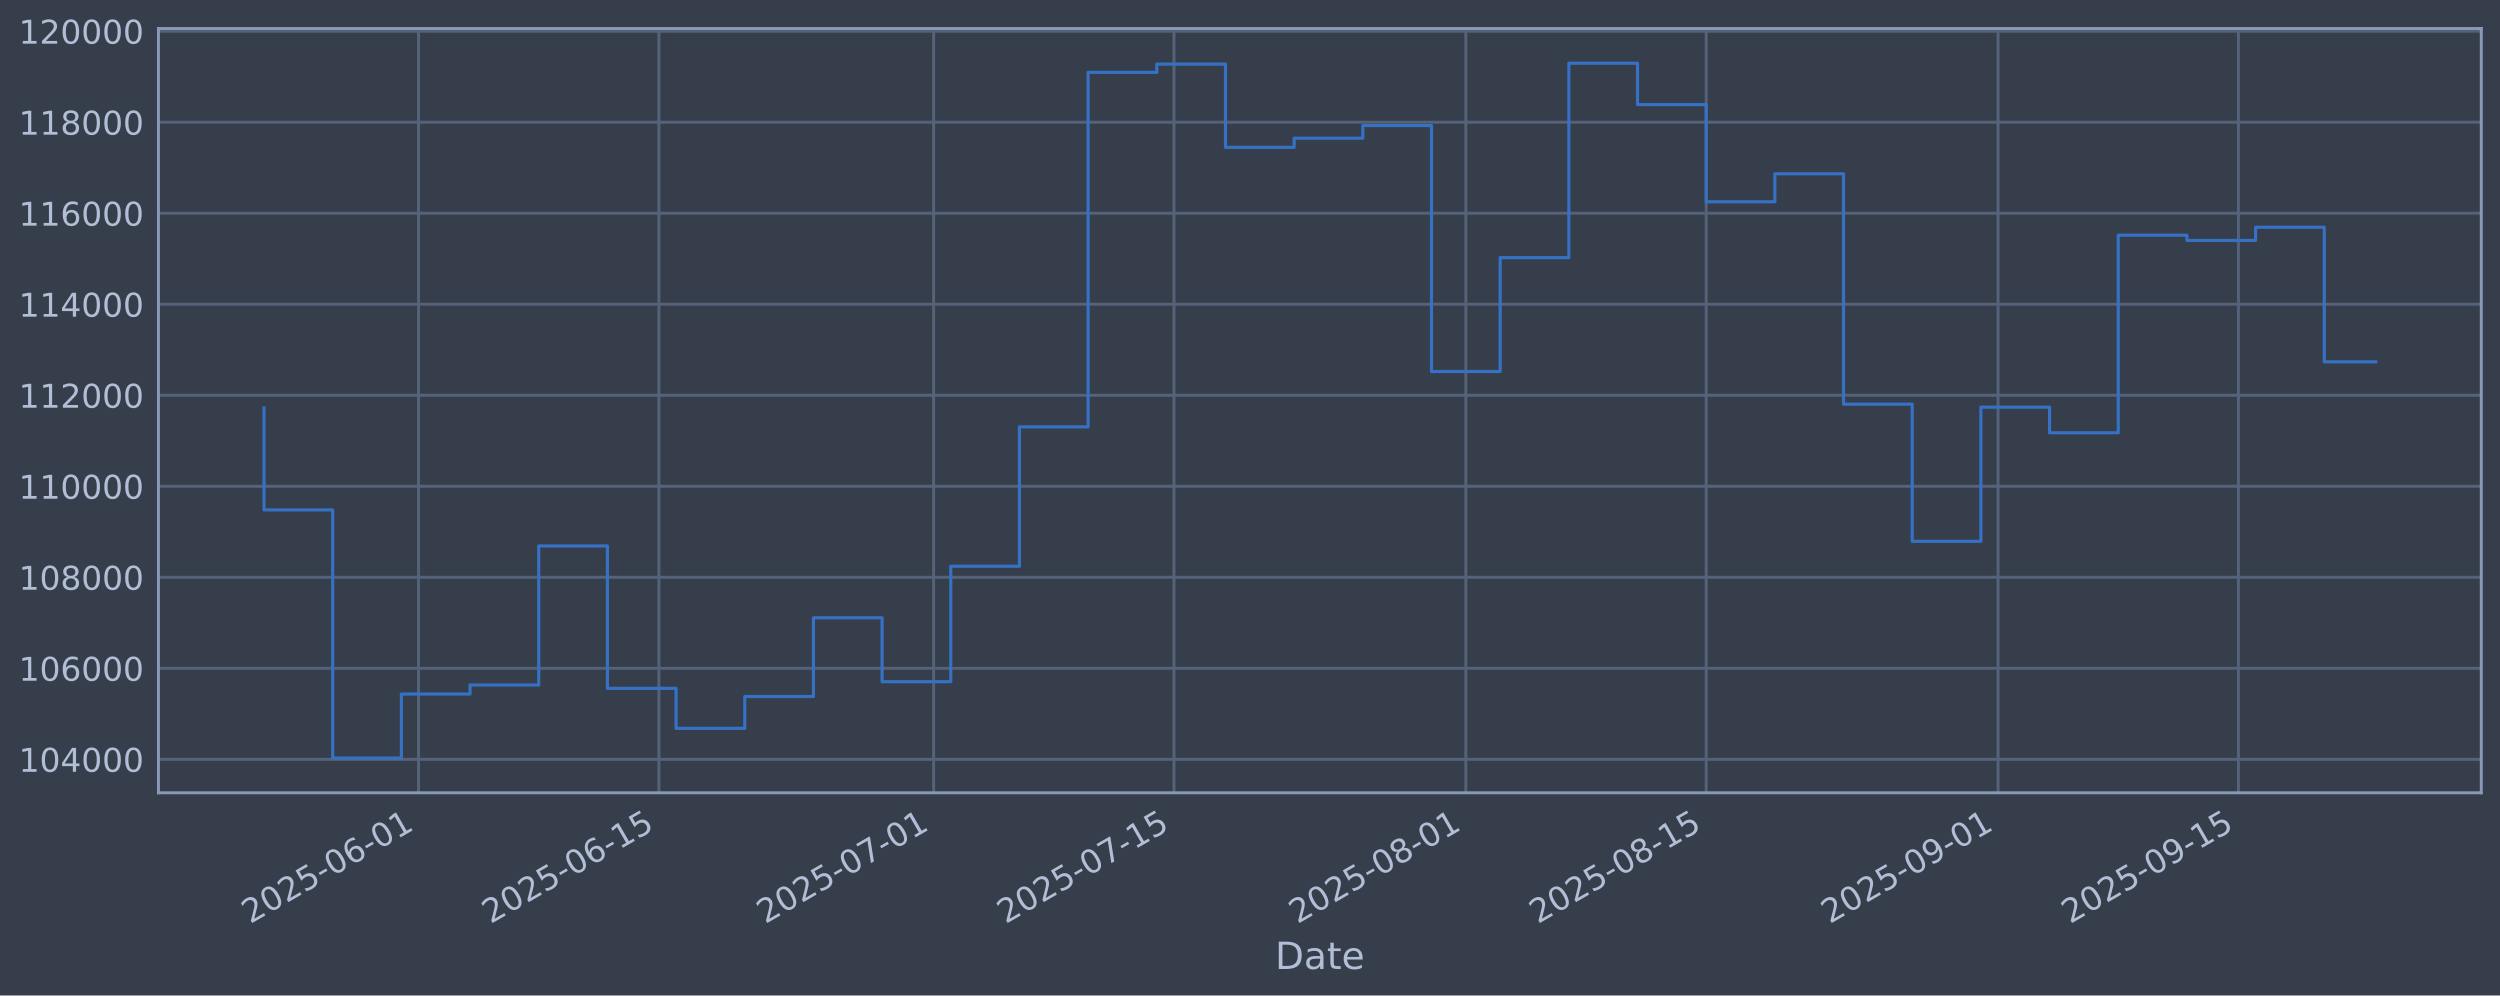
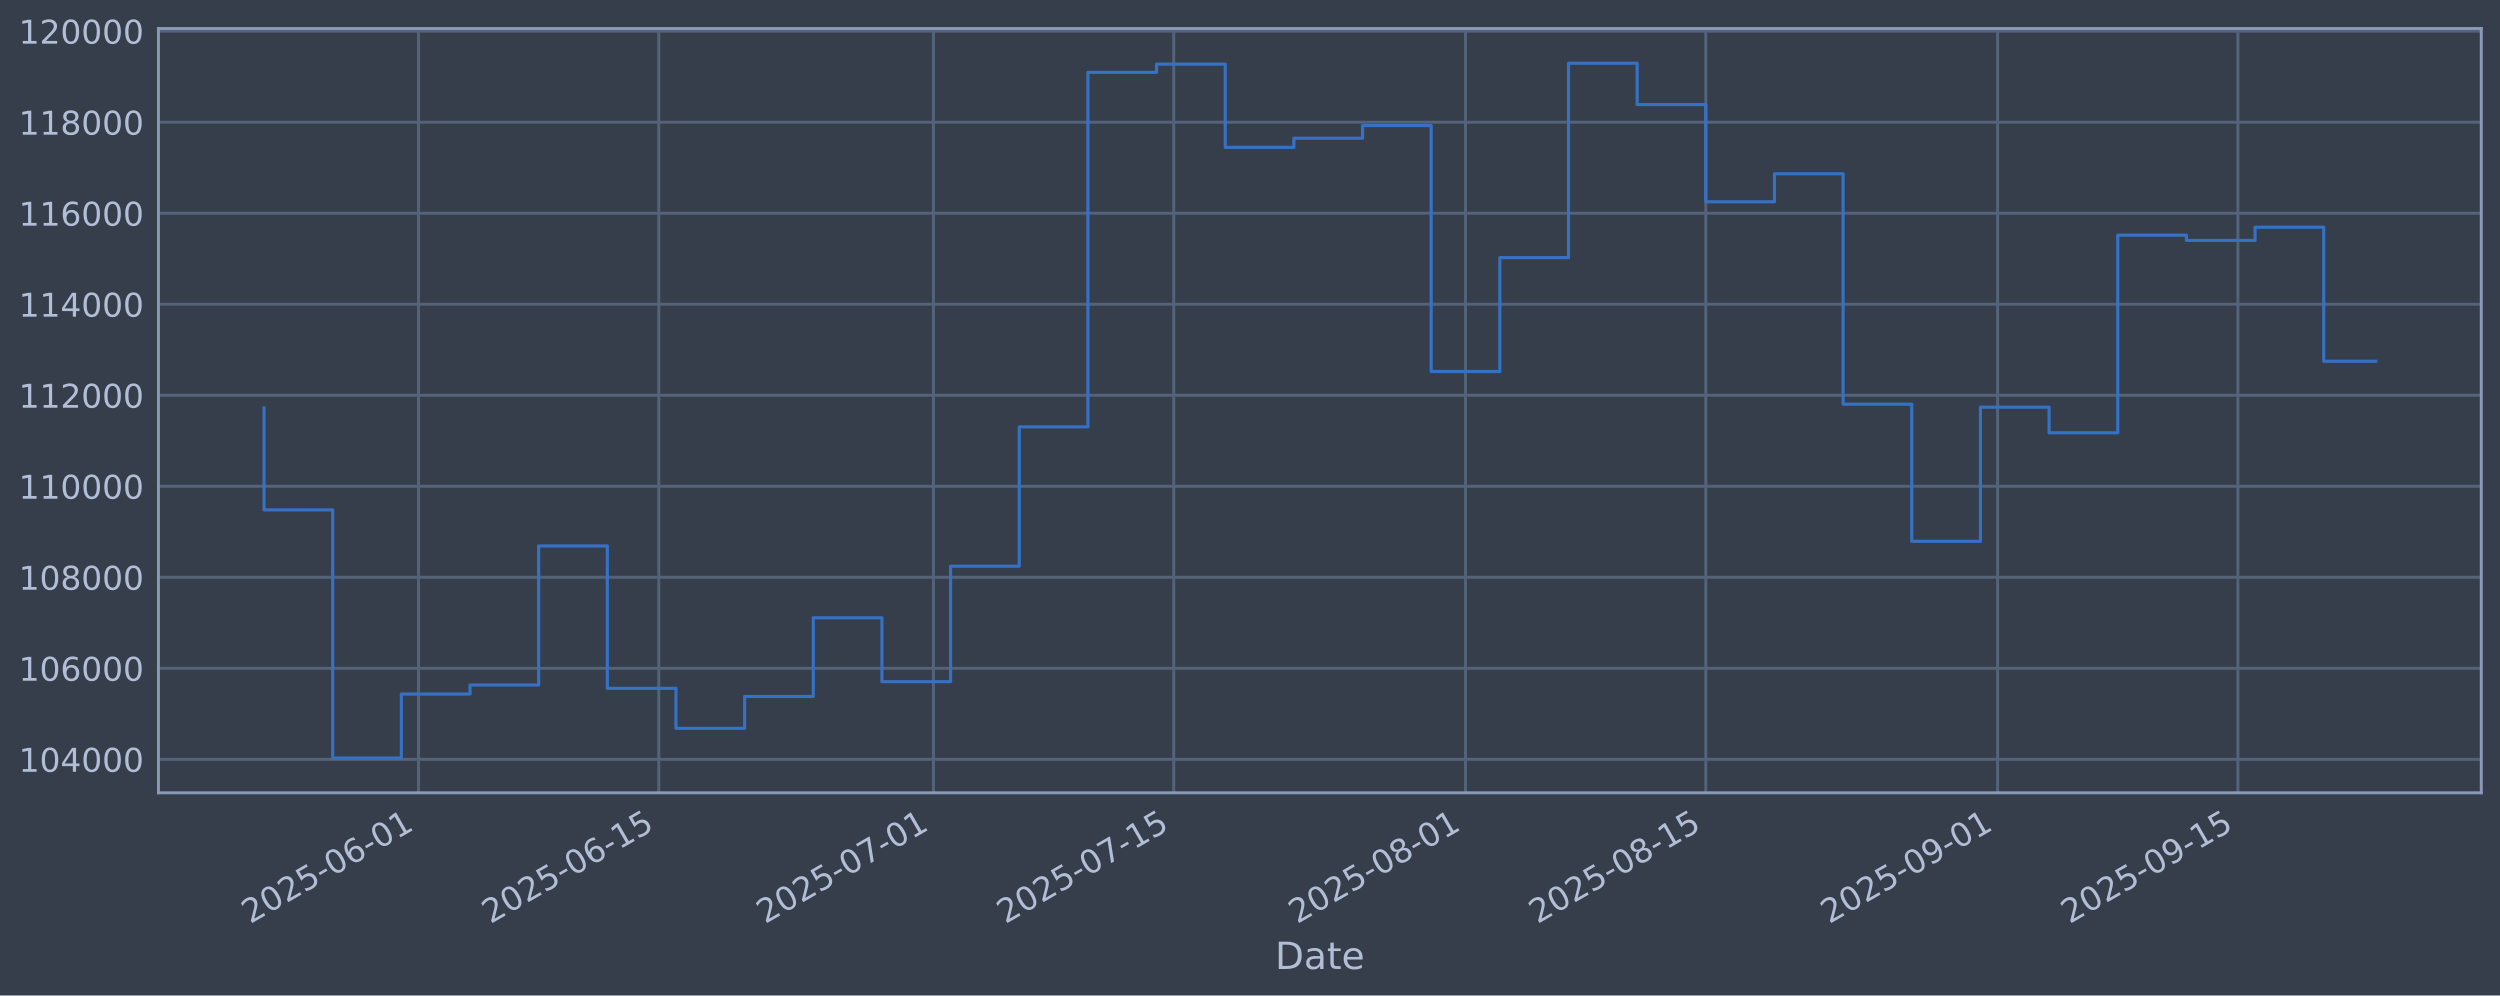
<svg xmlns="http://www.w3.org/2000/svg" xmlns:xlink="http://www.w3.org/1999/xlink" width="960.9pt" height="382.628pt" viewBox="0 0 960.9 382.628" version="1.1">
  <defs>
    <style type="text/css">*{stroke-linejoin: round; stroke-linecap: butt}</style>
  </defs>
  <g id="figure_1">
    <g id="patch_1">
      <path d="M 0 382.628  L 960.9 382.628  L 960.9 0  L 0 0  z " style="fill: #373e4b" />
    </g>
    <g id="axes_1">
      <g id="patch_2">
        <path d="M 60.901 304.718  L 953.701 304.718  L 953.701 10.958  L 60.901 10.958  z " style="fill: #373e4b" />
      </g>
      <g id="matplotlib.axis_1">
        <g id="xtick_1">
          <g id="line2d_1">
-             <path d="M 160.873 304.718  L 160.873 10.958  " clip-path="url(#p8fcab8587f)" style="fill: none; stroke: #546379; stroke-width: 1.12; stroke-linecap: square" />
+             <path d="M 160.857 304.718  L 160.857 10.958  " clip-path="url(#pada50ba3d0)" style="fill: none; stroke: #546379; stroke-width: 1.12; stroke-linecap: square" />
          </g>
          <g id="line2d_2" />
          <g id="text_1">
-             <g style="fill: #b1bed6" transform="translate(96.14707 355.2226) rotate(-30) scale(0.126 -0.126)">
+             <g style="fill: #b1bed6" transform="translate(96.13148 355.2226) rotate(-30) scale(0.126 -0.126)">
              <defs>
                <path id="DejaVuSans-32" d="M 1228 531  L 3431 531  L 3431 0  L 469 0  L 469 531  Q 828 903 1448 1529  Q 2069 2156 2228 2338  Q 2531 2678 2651 2914  Q 2772 3150 2772 3378  Q 2772 3750 2511 3984  Q 2250 4219 1831 4219  Q 1534 4219 1204 4116  Q 875 4013 500 3803  L 500 4441  Q 881 4594 1212 4672  Q 1544 4750 1819 4750  Q 2544 4750 2975 4387  Q 3406 4025 3406 3419  Q 3406 3131 3298 2873  Q 3191 2616 2906 2266  Q 2828 2175 2409 1742  Q 1991 1309 1228 531  z " transform="scale(0.015625)" />
                <path id="DejaVuSans-30" d="M 2034 4250  Q 1547 4250 1301 3770  Q 1056 3291 1056 2328  Q 1056 1369 1301 889  Q 1547 409 2034 409  Q 2525 409 2770 889  Q 3016 1369 3016 2328  Q 3016 3291 2770 3770  Q 2525 4250 2034 4250  z M 2034 4750  Q 2819 4750 3233 4129  Q 3647 3509 3647 2328  Q 3647 1150 3233 529  Q 2819 -91 2034 -91  Q 1250 -91 836 529  Q 422 1150 422 2328  Q 422 3509 836 4129  Q 1250 4750 2034 4750  z " transform="scale(0.015625)" />
                <path id="DejaVuSans-35" d="M 691 4666  L 3169 4666  L 3169 4134  L 1269 4134  L 1269 2991  Q 1406 3038 1543 3061  Q 1681 3084 1819 3084  Q 2600 3084 3056 2656  Q 3513 2228 3513 1497  Q 3513 744 3044 326  Q 2575 -91 1722 -91  Q 1428 -91 1123 -41  Q 819 9 494 109  L 494 744  Q 775 591 1075 516  Q 1375 441 1709 441  Q 2250 441 2565 725  Q 2881 1009 2881 1497  Q 2881 1984 2565 2268  Q 2250 2553 1709 2553  Q 1456 2553 1204 2497  Q 953 2441 691 2322  L 691 4666  z " transform="scale(0.015625)" />
                <path id="DejaVuSans-2d" d="M 313 2009  L 1997 2009  L 1997 1497  L 313 1497  L 313 2009  z " transform="scale(0.015625)" />
                <path id="DejaVuSans-36" d="M 2113 2584  Q 1688 2584 1439 2293  Q 1191 2003 1191 1497  Q 1191 994 1439 701  Q 1688 409 2113 409  Q 2538 409 2786 701  Q 3034 994 3034 1497  Q 3034 2003 2786 2293  Q 2538 2584 2113 2584  z M 3366 4563  L 3366 3988  Q 3128 4100 2886 4159  Q 2644 4219 2406 4219  Q 1781 4219 1451 3797  Q 1122 3375 1075 2522  Q 1259 2794 1537 2939  Q 1816 3084 2150 3084  Q 2853 3084 3261 2657  Q 3669 2231 3669 1497  Q 3669 778 3244 343  Q 2819 -91 2113 -91  Q 1303 -91 875 529  Q 447 1150 447 2328  Q 447 3434 972 4092  Q 1497 4750 2381 4750  Q 2619 4750 2861 4703  Q 3103 4656 3366 4563  z " transform="scale(0.015625)" />
                <path id="DejaVuSans-31" d="M 794 531  L 1825 531  L 1825 4091  L 703 3866  L 703 4441  L 1819 4666  L 2450 4666  L 2450 531  L 3481 531  L 3481 0  L 794 0  L 794 531  z " transform="scale(0.015625)" />
              </defs>
              <use xlink:href="#DejaVuSans-32" />
              <use xlink:href="#DejaVuSans-30" transform="translate(63.62305 0)" />
              <use xlink:href="#DejaVuSans-32" transform="translate(127.2461 0)" />
              <use xlink:href="#DejaVuSans-35" transform="translate(190.8691 0)" />
              <use xlink:href="#DejaVuSans-2d" transform="translate(254.4922 0)" />
              <use xlink:href="#DejaVuSans-30" transform="translate(290.5762 0)" />
              <use xlink:href="#DejaVuSans-36" transform="translate(354.1992 0)" />
              <use xlink:href="#DejaVuSans-2d" transform="translate(417.8223 0)" />
              <use xlink:href="#DejaVuSans-30" transform="translate(453.9062 0)" />
              <use xlink:href="#DejaVuSans-31" transform="translate(517.5293 0)" />
            </g>
          </g>
        </g>
        <g id="xtick_2">
          <g id="line2d_3">
-             <path d="M 253.257 304.718  L 253.257 10.958  " clip-path="url(#p8fcab8587f)" style="fill: none; stroke: #546379; stroke-width: 1.12; stroke-linecap: square" />
+             <path d="M 253.218 304.718  L 253.218 10.958  " clip-path="url(#pada50ba3d0)" style="fill: none; stroke: #546379; stroke-width: 1.12; stroke-linecap: square" />
          </g>
          <g id="line2d_4" />
          <g id="text_2">
-             <g style="fill: #b1bed6" transform="translate(188.5319 355.2226) rotate(-30) scale(0.126 -0.126)">
+             <g style="fill: #b1bed6" transform="translate(188.4921 355.2226) rotate(-30) scale(0.126 -0.126)">
              <use xlink:href="#DejaVuSans-32" />
              <use xlink:href="#DejaVuSans-30" transform="translate(63.62305 0)" />
              <use xlink:href="#DejaVuSans-32" transform="translate(127.2461 0)" />
              <use xlink:href="#DejaVuSans-35" transform="translate(190.8691 0)" />
              <use xlink:href="#DejaVuSans-2d" transform="translate(254.4922 0)" />
              <use xlink:href="#DejaVuSans-30" transform="translate(290.5762 0)" />
              <use xlink:href="#DejaVuSans-36" transform="translate(354.1992 0)" />
              <use xlink:href="#DejaVuSans-2d" transform="translate(417.8223 0)" />
              <use xlink:href="#DejaVuSans-31" transform="translate(453.9062 0)" />
              <use xlink:href="#DejaVuSans-35" transform="translate(517.5293 0)" />
            </g>
          </g>
        </g>
        <g id="xtick_3">
          <g id="line2d_5">
-             <path d="M 358.84 304.718  L 358.84 10.958  " clip-path="url(#p8fcab8587f)" style="fill: none; stroke: #546379; stroke-width: 1.12; stroke-linecap: square" />
+             <path d="M 358.773 304.718  L 358.773 10.958  " clip-path="url(#pada50ba3d0)" style="fill: none; stroke: #546379; stroke-width: 1.12; stroke-linecap: square" />
          </g>
          <g id="line2d_6" />
          <g id="text_3">
-             <g style="fill: #b1bed6" transform="translate(294.1146 355.2226) rotate(-30) scale(0.126 -0.126)">
+             <g style="fill: #b1bed6" transform="translate(294.0471 355.2226) rotate(-30) scale(0.126 -0.126)">
              <defs>
                <path id="DejaVuSans-37" d="M 525 4666  L 3525 4666  L 3525 4397  L 1831 0  L 1172 0  L 2766 4134  L 525 4134  L 525 4666  z " transform="scale(0.015625)" />
              </defs>
              <use xlink:href="#DejaVuSans-32" />
              <use xlink:href="#DejaVuSans-30" transform="translate(63.62305 0)" />
              <use xlink:href="#DejaVuSans-32" transform="translate(127.2461 0)" />
              <use xlink:href="#DejaVuSans-35" transform="translate(190.8691 0)" />
              <use xlink:href="#DejaVuSans-2d" transform="translate(254.4922 0)" />
              <use xlink:href="#DejaVuSans-30" transform="translate(290.5762 0)" />
              <use xlink:href="#DejaVuSans-37" transform="translate(354.1992 0)" />
              <use xlink:href="#DejaVuSans-2d" transform="translate(417.8223 0)" />
              <use xlink:href="#DejaVuSans-30" transform="translate(453.9062 0)" />
              <use xlink:href="#DejaVuSans-31" transform="translate(517.5293 0)" />
            </g>
          </g>
        </g>
        <g id="xtick_4">
          <g id="line2d_7">
-             <path d="M 451.225 304.718  L 451.225 10.958  " clip-path="url(#p8fcab8587f)" style="fill: none; stroke: #546379; stroke-width: 1.12; stroke-linecap: square" />
+             <path d="M 451.133 304.718  L 451.133 10.958  " clip-path="url(#pada50ba3d0)" style="fill: none; stroke: #546379; stroke-width: 1.12; stroke-linecap: square" />
          </g>
          <g id="line2d_8" />
          <g id="text_4">
-             <g style="fill: #b1bed6" transform="translate(386.4995 355.2226) rotate(-30) scale(0.126 -0.126)">
+             <g style="fill: #b1bed6" transform="translate(386.4077 355.2226) rotate(-30) scale(0.126 -0.126)">
              <use xlink:href="#DejaVuSans-32" />
              <use xlink:href="#DejaVuSans-30" transform="translate(63.62305 0)" />
              <use xlink:href="#DejaVuSans-32" transform="translate(127.2461 0)" />
              <use xlink:href="#DejaVuSans-35" transform="translate(190.8691 0)" />
              <use xlink:href="#DejaVuSans-2d" transform="translate(254.4922 0)" />
              <use xlink:href="#DejaVuSans-30" transform="translate(290.5762 0)" />
              <use xlink:href="#DejaVuSans-37" transform="translate(354.1992 0)" />
              <use xlink:href="#DejaVuSans-2d" transform="translate(417.8223 0)" />
              <use xlink:href="#DejaVuSans-31" transform="translate(453.9062 0)" />
              <use xlink:href="#DejaVuSans-35" transform="translate(517.5293 0)" />
            </g>
          </g>
        </g>
        <g id="xtick_5">
          <g id="line2d_9">
-             <path d="M 563.407 304.718  L 563.407 10.958  " clip-path="url(#p8fcab8587f)" style="fill: none; stroke: #546379; stroke-width: 1.12; stroke-linecap: square" />
+             <path d="M 563.285 304.718  L 563.285 10.958  " clip-path="url(#pada50ba3d0)" style="fill: none; stroke: #546379; stroke-width: 1.12; stroke-linecap: square" />
          </g>
          <g id="line2d_10" />
          <g id="text_5">
-             <g style="fill: #b1bed6" transform="translate(498.6811 355.2226) rotate(-30) scale(0.126 -0.126)">
+             <g style="fill: #b1bed6" transform="translate(498.5598 355.2226) rotate(-30) scale(0.126 -0.126)">
              <defs>
                <path id="DejaVuSans-38" d="M 2034 2216  Q 1584 2216 1326 1975  Q 1069 1734 1069 1313  Q 1069 891 1326 650  Q 1584 409 2034 409  Q 2484 409 2743 651  Q 3003 894 3003 1313  Q 3003 1734 2745 1975  Q 2488 2216 2034 2216  z M 1403 2484  Q 997 2584 770 2862  Q 544 3141 544 3541  Q 544 4100 942 4425  Q 1341 4750 2034 4750  Q 2731 4750 3128 4425  Q 3525 4100 3525 3541  Q 3525 3141 3298 2862  Q 3072 2584 2669 2484  Q 3125 2378 3379 2068  Q 3634 1759 3634 1313  Q 3634 634 3220 271  Q 2806 -91 2034 -91  Q 1263 -91 848 271  Q 434 634 434 1313  Q 434 1759 690 2068  Q 947 2378 1403 2484  z M 1172 3481  Q 1172 3119 1398 2916  Q 1625 2713 2034 2713  Q 2441 2713 2670 2916  Q 2900 3119 2900 3481  Q 2900 3844 2670 4047  Q 2441 4250 2034 4250  Q 1625 4250 1398 4047  Q 1172 3844 1172 3481  z " transform="scale(0.015625)" />
              </defs>
              <use xlink:href="#DejaVuSans-32" />
              <use xlink:href="#DejaVuSans-30" transform="translate(63.62305 0)" />
              <use xlink:href="#DejaVuSans-32" transform="translate(127.2461 0)" />
              <use xlink:href="#DejaVuSans-35" transform="translate(190.8691 0)" />
              <use xlink:href="#DejaVuSans-2d" transform="translate(254.4922 0)" />
              <use xlink:href="#DejaVuSans-30" transform="translate(290.5762 0)" />
              <use xlink:href="#DejaVuSans-38" transform="translate(354.1992 0)" />
              <use xlink:href="#DejaVuSans-2d" transform="translate(417.8223 0)" />
              <use xlink:href="#DejaVuSans-30" transform="translate(453.9062 0)" />
              <use xlink:href="#DejaVuSans-31" transform="translate(517.5293 0)" />
            </g>
          </g>
        </g>
        <g id="xtick_6">
          <g id="line2d_11">
-             <path d="M 655.791 304.718  L 655.791 10.958  " clip-path="url(#p8fcab8587f)" style="fill: none; stroke: #546379; stroke-width: 1.12; stroke-linecap: square" />
+             <path d="M 655.646 304.718  L 655.646 10.958  " clip-path="url(#pada50ba3d0)" style="fill: none; stroke: #546379; stroke-width: 1.12; stroke-linecap: square" />
          </g>
          <g id="line2d_12" />
          <g id="text_6">
-             <g style="fill: #b1bed6" transform="translate(591.0659 355.2226) rotate(-30) scale(0.126 -0.126)">
+             <g style="fill: #b1bed6" transform="translate(590.9204 355.2226) rotate(-30) scale(0.126 -0.126)">
              <use xlink:href="#DejaVuSans-32" />
              <use xlink:href="#DejaVuSans-30" transform="translate(63.62305 0)" />
              <use xlink:href="#DejaVuSans-32" transform="translate(127.2461 0)" />
              <use xlink:href="#DejaVuSans-35" transform="translate(190.8691 0)" />
              <use xlink:href="#DejaVuSans-2d" transform="translate(254.4922 0)" />
              <use xlink:href="#DejaVuSans-30" transform="translate(290.5762 0)" />
              <use xlink:href="#DejaVuSans-38" transform="translate(354.1992 0)" />
              <use xlink:href="#DejaVuSans-2d" transform="translate(417.8223 0)" />
              <use xlink:href="#DejaVuSans-31" transform="translate(453.9062 0)" />
              <use xlink:href="#DejaVuSans-35" transform="translate(517.5293 0)" />
            </g>
          </g>
        </g>
        <g id="xtick_7">
          <g id="line2d_13">
-             <path d="M 767.973 304.718  L 767.973 10.958  " clip-path="url(#p8fcab8587f)" style="fill: none; stroke: #546379; stroke-width: 1.12; stroke-linecap: square" />
+             <path d="M 767.798 304.718  L 767.798 10.958  " clip-path="url(#pada50ba3d0)" style="fill: none; stroke: #546379; stroke-width: 1.12; stroke-linecap: square" />
          </g>
          <g id="line2d_14" />
          <g id="text_7">
-             <g style="fill: #b1bed6" transform="translate(703.2475 355.2226) rotate(-30) scale(0.126 -0.126)">
+             <g style="fill: #b1bed6" transform="translate(703.0726 355.2226) rotate(-30) scale(0.126 -0.126)">
              <defs>
                <path id="DejaVuSans-39" d="M 703 97  L 703 672  Q 941 559 1184 500  Q 1428 441 1663 441  Q 2288 441 2617 861  Q 2947 1281 2994 2138  Q 2813 1869 2534 1725  Q 2256 1581 1919 1581  Q 1219 1581 811 2004  Q 403 2428 403 3163  Q 403 3881 828 4315  Q 1253 4750 1959 4750  Q 2769 4750 3195 4129  Q 3622 3509 3622 2328  Q 3622 1225 3098 567  Q 2575 -91 1691 -91  Q 1453 -91 1209 -44  Q 966 3 703 97  z M 1959 2075  Q 2384 2075 2632 2365  Q 2881 2656 2881 3163  Q 2881 3666 2632 3958  Q 2384 4250 1959 4250  Q 1534 4250 1286 3958  Q 1038 3666 1038 3163  Q 1038 2656 1286 2365  Q 1534 2075 1959 2075  z " transform="scale(0.015625)" />
              </defs>
              <use xlink:href="#DejaVuSans-32" />
              <use xlink:href="#DejaVuSans-30" transform="translate(63.62305 0)" />
              <use xlink:href="#DejaVuSans-32" transform="translate(127.2461 0)" />
              <use xlink:href="#DejaVuSans-35" transform="translate(190.8691 0)" />
              <use xlink:href="#DejaVuSans-2d" transform="translate(254.4922 0)" />
              <use xlink:href="#DejaVuSans-30" transform="translate(290.5762 0)" />
              <use xlink:href="#DejaVuSans-39" transform="translate(354.1992 0)" />
              <use xlink:href="#DejaVuSans-2d" transform="translate(417.8223 0)" />
              <use xlink:href="#DejaVuSans-30" transform="translate(453.9062 0)" />
              <use xlink:href="#DejaVuSans-31" transform="translate(517.5293 0)" />
            </g>
          </g>
        </g>
        <g id="xtick_8">
          <g id="line2d_15">
-             <path d="M 860.358 304.718  L 860.358 10.958  " clip-path="url(#p8fcab8587f)" style="fill: none; stroke: #546379; stroke-width: 1.12; stroke-linecap: square" />
+             <path d="M 860.159 304.718  L 860.159 10.958  " clip-path="url(#pada50ba3d0)" style="fill: none; stroke: #546379; stroke-width: 1.12; stroke-linecap: square" />
          </g>
          <g id="line2d_16" />
          <g id="text_8">
-             <g style="fill: #b1bed6" transform="translate(795.6324 355.2226) rotate(-30) scale(0.126 -0.126)">
+             <g style="fill: #b1bed6" transform="translate(795.4332 355.2226) rotate(-30) scale(0.126 -0.126)">
              <use xlink:href="#DejaVuSans-32" />
              <use xlink:href="#DejaVuSans-30" transform="translate(63.62305 0)" />
              <use xlink:href="#DejaVuSans-32" transform="translate(127.2461 0)" />
              <use xlink:href="#DejaVuSans-35" transform="translate(190.8691 0)" />
              <use xlink:href="#DejaVuSans-2d" transform="translate(254.4922 0)" />
              <use xlink:href="#DejaVuSans-30" transform="translate(290.5762 0)" />
              <use xlink:href="#DejaVuSans-39" transform="translate(354.1992 0)" />
              <use xlink:href="#DejaVuSans-2d" transform="translate(417.8223 0)" />
              <use xlink:href="#DejaVuSans-31" transform="translate(453.9062 0)" />
              <use xlink:href="#DejaVuSans-35" transform="translate(517.5293 0)" />
            </g>
          </g>
        </g>
        <g id="text_9">
          <g style="fill: #b1bed6" transform="translate(490.0914 372.4337) scale(0.144 -0.144)">
            <defs>
              <path id="DejaVuSans-44" d="M 1259 4147  L 1259 519  L 2022 519  Q 2988 519 3436 956  Q 3884 1394 3884 2338  Q 3884 3275 3436 3711  Q 2988 4147 2022 4147  L 1259 4147  z M 628 4666  L 1925 4666  Q 3281 4666 3915 4102  Q 4550 3538 4550 2338  Q 4550 1131 3912 565  Q 3275 0 1925 0  L 628 0  L 628 4666  z " transform="scale(0.015625)" />
              <path id="DejaVuSans-61" d="M 2194 1759  Q 1497 1759 1228 1600  Q 959 1441 959 1056  Q 959 750 1161 570  Q 1363 391 1709 391  Q 2188 391 2477 730  Q 2766 1069 2766 1631  L 2766 1759  L 2194 1759  z M 3341 1997  L 3341 0  L 2766 0  L 2766 531  Q 2569 213 2275 61  Q 1981 -91 1556 -91  Q 1019 -91 701 211  Q 384 513 384 1019  Q 384 1609 779 1909  Q 1175 2209 1959 2209  L 2766 2209  L 2766 2266  Q 2766 2663 2505 2880  Q 2244 3097 1772 3097  Q 1472 3097 1187 3025  Q 903 2953 641 2809  L 641 3341  Q 956 3463 1253 3523  Q 1550 3584 1831 3584  Q 2591 3584 2966 3190  Q 3341 2797 3341 1997  z " transform="scale(0.015625)" />
              <path id="DejaVuSans-74" d="M 1172 4494  L 1172 3500  L 2356 3500  L 2356 3053  L 1172 3053  L 1172 1153  Q 1172 725 1289 603  Q 1406 481 1766 481  L 2356 481  L 2356 0  L 1766 0  Q 1100 0 847 248  Q 594 497 594 1153  L 594 3053  L 172 3053  L 172 3500  L 594 3500  L 594 4494  L 1172 4494  z " transform="scale(0.015625)" />
              <path id="DejaVuSans-65" d="M 3597 1894  L 3597 1613  L 953 1613  Q 991 1019 1311 708  Q 1631 397 2203 397  Q 2534 397 2845 478  Q 3156 559 3463 722  L 3463 178  Q 3153 47 2828 -22  Q 2503 -91 2169 -91  Q 1331 -91 842 396  Q 353 884 353 1716  Q 353 2575 817 3079  Q 1281 3584 2069 3584  Q 2775 3584 3186 3129  Q 3597 2675 3597 1894  z M 3022 2063  Q 3016 2534 2758 2815  Q 2500 3097 2075 3097  Q 1594 3097 1305 2825  Q 1016 2553 972 2059  L 3022 2063  z " transform="scale(0.015625)" />
            </defs>
            <use xlink:href="#DejaVuSans-44" />
            <use xlink:href="#DejaVuSans-61" transform="translate(77.00195 0)" />
            <use xlink:href="#DejaVuSans-74" transform="translate(138.2812 0)" />
            <use xlink:href="#DejaVuSans-65" transform="translate(177.4902 0)" />
          </g>
        </g>
      </g>
      <g id="matplotlib.axis_2">
        <g id="ytick_1">
          <g id="line2d_17">
-             <path d="M 60.901 291.85  L 953.701 291.85  " clip-path="url(#p8fcab8587f)" style="fill: none; stroke: #546379; stroke-width: 1.12; stroke-linecap: square" />
+             <path d="M 60.901 291.85  L 953.701 291.85  " clip-path="url(#pada50ba3d0)" style="fill: none; stroke: #546379; stroke-width: 1.12; stroke-linecap: square" />
          </g>
          <g id="line2d_18" />
          <g id="text_10">
            <g style="fill: #b1bed6" transform="translate(7.2 296.6367) scale(0.126 -0.126)">
              <defs>
                <path id="DejaVuSans-34" d="M 2419 4116  L 825 1625  L 2419 1625  L 2419 4116  z M 2253 4666  L 3047 4666  L 3047 1625  L 3713 1625  L 3713 1100  L 3047 1100  L 3047 0  L 2419 0  L 2419 1100  L 313 1100  L 313 1709  L 2253 4666  z " transform="scale(0.015625)" />
              </defs>
              <use xlink:href="#DejaVuSans-31" />
              <use xlink:href="#DejaVuSans-30" transform="translate(63.62305 0)" />
              <use xlink:href="#DejaVuSans-34" transform="translate(127.2461 0)" />
              <use xlink:href="#DejaVuSans-30" transform="translate(190.8691 0)" />
              <use xlink:href="#DejaVuSans-30" transform="translate(254.4922 0)" />
              <use xlink:href="#DejaVuSans-30" transform="translate(318.1152 0)" />
            </g>
          </g>
        </g>
        <g id="ytick_2">
          <g id="line2d_19">
-             <path d="M 60.901 256.867  L 953.701 256.867  " clip-path="url(#p8fcab8587f)" style="fill: none; stroke: #546379; stroke-width: 1.12; stroke-linecap: square" />
+             <path d="M 60.901 256.867  L 953.701 256.867  " clip-path="url(#pada50ba3d0)" style="fill: none; stroke: #546379; stroke-width: 1.12; stroke-linecap: square" />
          </g>
          <g id="line2d_20" />
          <g id="text_11">
            <g style="fill: #b1bed6" transform="translate(7.2 261.6538) scale(0.126 -0.126)">
              <use xlink:href="#DejaVuSans-31" />
              <use xlink:href="#DejaVuSans-30" transform="translate(63.62305 0)" />
              <use xlink:href="#DejaVuSans-36" transform="translate(127.2461 0)" />
              <use xlink:href="#DejaVuSans-30" transform="translate(190.8691 0)" />
              <use xlink:href="#DejaVuSans-30" transform="translate(254.4922 0)" />
              <use xlink:href="#DejaVuSans-30" transform="translate(318.1152 0)" />
            </g>
          </g>
        </g>
        <g id="ytick_3">
          <g id="line2d_21">
-             <path d="M 60.901 221.884  L 953.701 221.884  " clip-path="url(#p8fcab8587f)" style="fill: none; stroke: #546379; stroke-width: 1.12; stroke-linecap: square" />
+             <path d="M 60.901 221.884  L 953.701 221.884  " clip-path="url(#pada50ba3d0)" style="fill: none; stroke: #546379; stroke-width: 1.12; stroke-linecap: square" />
          </g>
          <g id="line2d_22" />
          <g id="text_12">
            <g style="fill: #b1bed6" transform="translate(7.2 226.671) scale(0.126 -0.126)">
              <use xlink:href="#DejaVuSans-31" />
              <use xlink:href="#DejaVuSans-30" transform="translate(63.62305 0)" />
              <use xlink:href="#DejaVuSans-38" transform="translate(127.2461 0)" />
              <use xlink:href="#DejaVuSans-30" transform="translate(190.8691 0)" />
              <use xlink:href="#DejaVuSans-30" transform="translate(254.4922 0)" />
              <use xlink:href="#DejaVuSans-30" transform="translate(318.1152 0)" />
            </g>
          </g>
        </g>
        <g id="ytick_4">
          <g id="line2d_23">
-             <path d="M 60.901 186.901  L 953.701 186.901  " clip-path="url(#p8fcab8587f)" style="fill: none; stroke: #546379; stroke-width: 1.12; stroke-linecap: square" />
+             <path d="M 60.901 186.901  L 953.701 186.901  " clip-path="url(#pada50ba3d0)" style="fill: none; stroke: #546379; stroke-width: 1.12; stroke-linecap: square" />
          </g>
          <g id="line2d_24" />
          <g id="text_13">
            <g style="fill: #b1bed6" transform="translate(7.2 191.6882) scale(0.126 -0.126)">
              <use xlink:href="#DejaVuSans-31" />
              <use xlink:href="#DejaVuSans-31" transform="translate(63.62305 0)" />
              <use xlink:href="#DejaVuSans-30" transform="translate(127.2461 0)" />
              <use xlink:href="#DejaVuSans-30" transform="translate(190.8691 0)" />
              <use xlink:href="#DejaVuSans-30" transform="translate(254.4922 0)" />
              <use xlink:href="#DejaVuSans-30" transform="translate(318.1152 0)" />
            </g>
          </g>
        </g>
        <g id="ytick_5">
          <g id="line2d_25">
-             <path d="M 60.901 151.918  L 953.701 151.918  " clip-path="url(#p8fcab8587f)" style="fill: none; stroke: #546379; stroke-width: 1.12; stroke-linecap: square" />
+             <path d="M 60.901 151.918  L 953.701 151.918  " clip-path="url(#pada50ba3d0)" style="fill: none; stroke: #546379; stroke-width: 1.12; stroke-linecap: square" />
          </g>
          <g id="line2d_26" />
          <g id="text_14">
            <g style="fill: #b1bed6" transform="translate(7.2 156.7053) scale(0.126 -0.126)">
              <use xlink:href="#DejaVuSans-31" />
              <use xlink:href="#DejaVuSans-31" transform="translate(63.62305 0)" />
              <use xlink:href="#DejaVuSans-32" transform="translate(127.2461 0)" />
              <use xlink:href="#DejaVuSans-30" transform="translate(190.8691 0)" />
              <use xlink:href="#DejaVuSans-30" transform="translate(254.4922 0)" />
              <use xlink:href="#DejaVuSans-30" transform="translate(318.1152 0)" />
            </g>
          </g>
        </g>
        <g id="ytick_6">
          <g id="line2d_27">
-             <path d="M 60.901 116.936  L 953.701 116.936  " clip-path="url(#p8fcab8587f)" style="fill: none; stroke: #546379; stroke-width: 1.12; stroke-linecap: square" />
+             <path d="M 60.901 116.936  L 953.701 116.936  " clip-path="url(#pada50ba3d0)" style="fill: none; stroke: #546379; stroke-width: 1.12; stroke-linecap: square" />
          </g>
          <g id="line2d_28" />
          <g id="text_15">
            <g style="fill: #b1bed6" transform="translate(7.2 121.7225) scale(0.126 -0.126)">
              <use xlink:href="#DejaVuSans-31" />
              <use xlink:href="#DejaVuSans-31" transform="translate(63.62305 0)" />
              <use xlink:href="#DejaVuSans-34" transform="translate(127.2461 0)" />
              <use xlink:href="#DejaVuSans-30" transform="translate(190.8691 0)" />
              <use xlink:href="#DejaVuSans-30" transform="translate(254.4922 0)" />
              <use xlink:href="#DejaVuSans-30" transform="translate(318.1152 0)" />
            </g>
          </g>
        </g>
        <g id="ytick_7">
          <g id="line2d_29">
-             <path d="M 60.901 81.953  L 953.701 81.953  " clip-path="url(#p8fcab8587f)" style="fill: none; stroke: #546379; stroke-width: 1.12; stroke-linecap: square" />
+             <path d="M 60.901 81.953  L 953.701 81.953  " clip-path="url(#pada50ba3d0)" style="fill: none; stroke: #546379; stroke-width: 1.12; stroke-linecap: square" />
          </g>
          <g id="line2d_30" />
          <g id="text_16">
            <g style="fill: #b1bed6" transform="translate(7.2 86.73969) scale(0.126 -0.126)">
              <use xlink:href="#DejaVuSans-31" />
              <use xlink:href="#DejaVuSans-31" transform="translate(63.62305 0)" />
              <use xlink:href="#DejaVuSans-36" transform="translate(127.2461 0)" />
              <use xlink:href="#DejaVuSans-30" transform="translate(190.8691 0)" />
              <use xlink:href="#DejaVuSans-30" transform="translate(254.4922 0)" />
              <use xlink:href="#DejaVuSans-30" transform="translate(318.1152 0)" />
            </g>
          </g>
        </g>
        <g id="ytick_8">
          <g id="line2d_31">
-             <path d="M 60.901 46.97  L 953.701 46.97  " clip-path="url(#p8fcab8587f)" style="fill: none; stroke: #546379; stroke-width: 1.12; stroke-linecap: square" />
+             <path d="M 60.901 46.97  L 953.701 46.97  " clip-path="url(#pada50ba3d0)" style="fill: none; stroke: #546379; stroke-width: 1.12; stroke-linecap: square" />
          </g>
          <g id="line2d_32" />
          <g id="text_17">
            <g style="fill: #b1bed6" transform="translate(7.2 51.75686) scale(0.126 -0.126)">
              <use xlink:href="#DejaVuSans-31" />
              <use xlink:href="#DejaVuSans-31" transform="translate(63.62305 0)" />
              <use xlink:href="#DejaVuSans-38" transform="translate(127.2461 0)" />
              <use xlink:href="#DejaVuSans-30" transform="translate(190.8691 0)" />
              <use xlink:href="#DejaVuSans-30" transform="translate(254.4922 0)" />
              <use xlink:href="#DejaVuSans-30" transform="translate(318.1152 0)" />
            </g>
          </g>
        </g>
        <g id="ytick_9">
          <g id="line2d_33">
-             <path d="M 60.901 11.987  L 953.701 11.987  " clip-path="url(#p8fcab8587f)" style="fill: none; stroke: #546379; stroke-width: 1.12; stroke-linecap: square" />
+             <path d="M 60.901 11.987  L 953.701 11.987  " clip-path="url(#pada50ba3d0)" style="fill: none; stroke: #546379; stroke-width: 1.12; stroke-linecap: square" />
          </g>
          <g id="line2d_34" />
          <g id="text_18">
            <g style="fill: #b1bed6" transform="translate(7.2 16.77403) scale(0.126 -0.126)">
              <use xlink:href="#DejaVuSans-31" />
              <use xlink:href="#DejaVuSans-32" transform="translate(63.62305 0)" />
              <use xlink:href="#DejaVuSans-30" transform="translate(127.2461 0)" />
              <use xlink:href="#DejaVuSans-30" transform="translate(190.8691 0)" />
              <use xlink:href="#DejaVuSans-30" transform="translate(254.4922 0)" />
              <use xlink:href="#DejaVuSans-30" transform="translate(318.1152 0)" />
            </g>
          </g>
        </g>
      </g>
      <g id="line2d_35">
-         <path d="M 101.482 156.778  L 101.482 195.974  L 127.878 195.974  L 127.878 291.366  L 154.274 291.366  L 154.274 266.759  L 180.669 266.759  L 180.669 263.286  L 207.065 263.286  L 207.065 209.841  L 233.461 209.841  L 233.461 264.586  L 259.856 264.586  L 259.856 279.95  L 286.252 279.95  L 286.252 267.706  L 312.648 267.706  L 312.648 237.446  L 339.043 237.446  L 339.043 262.012  L 365.439 262.012  L 365.439 217.631  L 391.835 217.631  L 391.835 164.07  L 418.23 164.07  L 418.23 27.81  L 444.626 27.81  L 444.626 24.636  L 471.022 24.636  L 471.022 56.646  L 497.417 56.646  L 497.417 53.121  L 523.813 53.121  L 523.813 48.272  L 550.209 48.272  L 550.209 142.793  L 576.604 142.793  L 576.604 99.016  L 603 99.016  L 603 24.311  L 629.396 24.311  L 629.396 40.185  L 655.791 40.185  L 655.791 77.56  L 682.187 77.56  L 682.187 66.788  L 708.583 66.788  L 708.583 155.356  L 734.978 155.356  L 734.978 208.052  L 761.374 208.052  L 761.374 156.509  L 787.77 156.509  L 787.77 166.341  L 814.165 166.341  L 814.165 90.389  L 840.561 90.389  L 840.561 92.406  L 866.957 92.406  L 866.957 87.351  L 893.353 87.351  L 893.353 139.071  L 913.119 139.071  " clip-path="url(#p8fcab8587f)" style="fill: none; stroke: #3572c6; stroke-width: 1.2; stroke-linecap: square" />
+         <path d="M 101.482 156.778  L 101.482 195.974  L 127.871 195.974  L 127.871 291.366  L 154.26 291.366  L 154.26 266.759  L 180.649 266.759  L 180.649 263.286  L 207.037 263.286  L 207.037 209.841  L 233.426 209.841  L 233.426 264.586  L 259.815 264.586  L 259.815 279.95  L 286.204 279.95  L 286.204 267.706  L 312.592 267.706  L 312.592 237.446  L 338.981 237.446  L 338.981 262.012  L 365.37 262.012  L 365.37 217.631  L 391.759 217.631  L 391.759 164.07  L 418.147 164.07  L 418.147 27.81  L 444.536 27.81  L 444.536 24.636  L 470.925 24.636  L 470.925 56.646  L 497.313 56.646  L 497.313 53.121  L 523.702 53.121  L 523.702 48.272  L 550.091 48.272  L 550.091 142.793  L 576.48 142.793  L 576.48 99.016  L 602.868 99.016  L 602.868 24.311  L 629.257 24.311  L 629.257 40.185  L 655.646 40.185  L 655.646 77.56  L 682.035 77.56  L 682.035 66.788  L 708.423 66.788  L 708.423 155.356  L 734.812 155.356  L 734.812 208.052  L 761.201 208.052  L 761.201 156.509  L 787.59 156.509  L 787.59 166.341  L 813.978 166.341  L 813.978 90.389  L 840.367 90.389  L 840.367 92.406  L 866.756 92.406  L 866.756 87.351  L 893.145 87.351  L 893.145 138.855  L 913.119 138.855  " clip-path="url(#pada50ba3d0)" style="fill: none; stroke: #3572c6; stroke-width: 1.2; stroke-linecap: square" />
      </g>
      <g id="patch_3">
        <path d="M 60.901 304.718  L 60.901 10.958  " style="fill: none; stroke: #899ab8; stroke-width: 1.12; stroke-linejoin: miter; stroke-linecap: square" />
      </g>
      <g id="patch_4">
        <path d="M 953.701 304.718  L 953.701 10.958  " style="fill: none; stroke: #899ab8; stroke-width: 1.12; stroke-linejoin: miter; stroke-linecap: square" />
      </g>
      <g id="patch_5">
        <path d="M 60.901 304.718  L 953.701 304.718  " style="fill: none; stroke: #899ab8; stroke-width: 1.12; stroke-linejoin: miter; stroke-linecap: square" />
      </g>
      <g id="patch_6">
        <path d="M 60.901 10.958  L 953.701 10.958  " style="fill: none; stroke: #899ab8; stroke-width: 1.12; stroke-linejoin: miter; stroke-linecap: square" />
      </g>
    </g>
  </g>
  <defs>
-     <clipPath id="p8fcab8587f">
+     <clipPath id="pada50ba3d0">
      <rect x="60.901" y="10.958" width="892.8" height="293.76" />
    </clipPath>
  </defs>
</svg>
